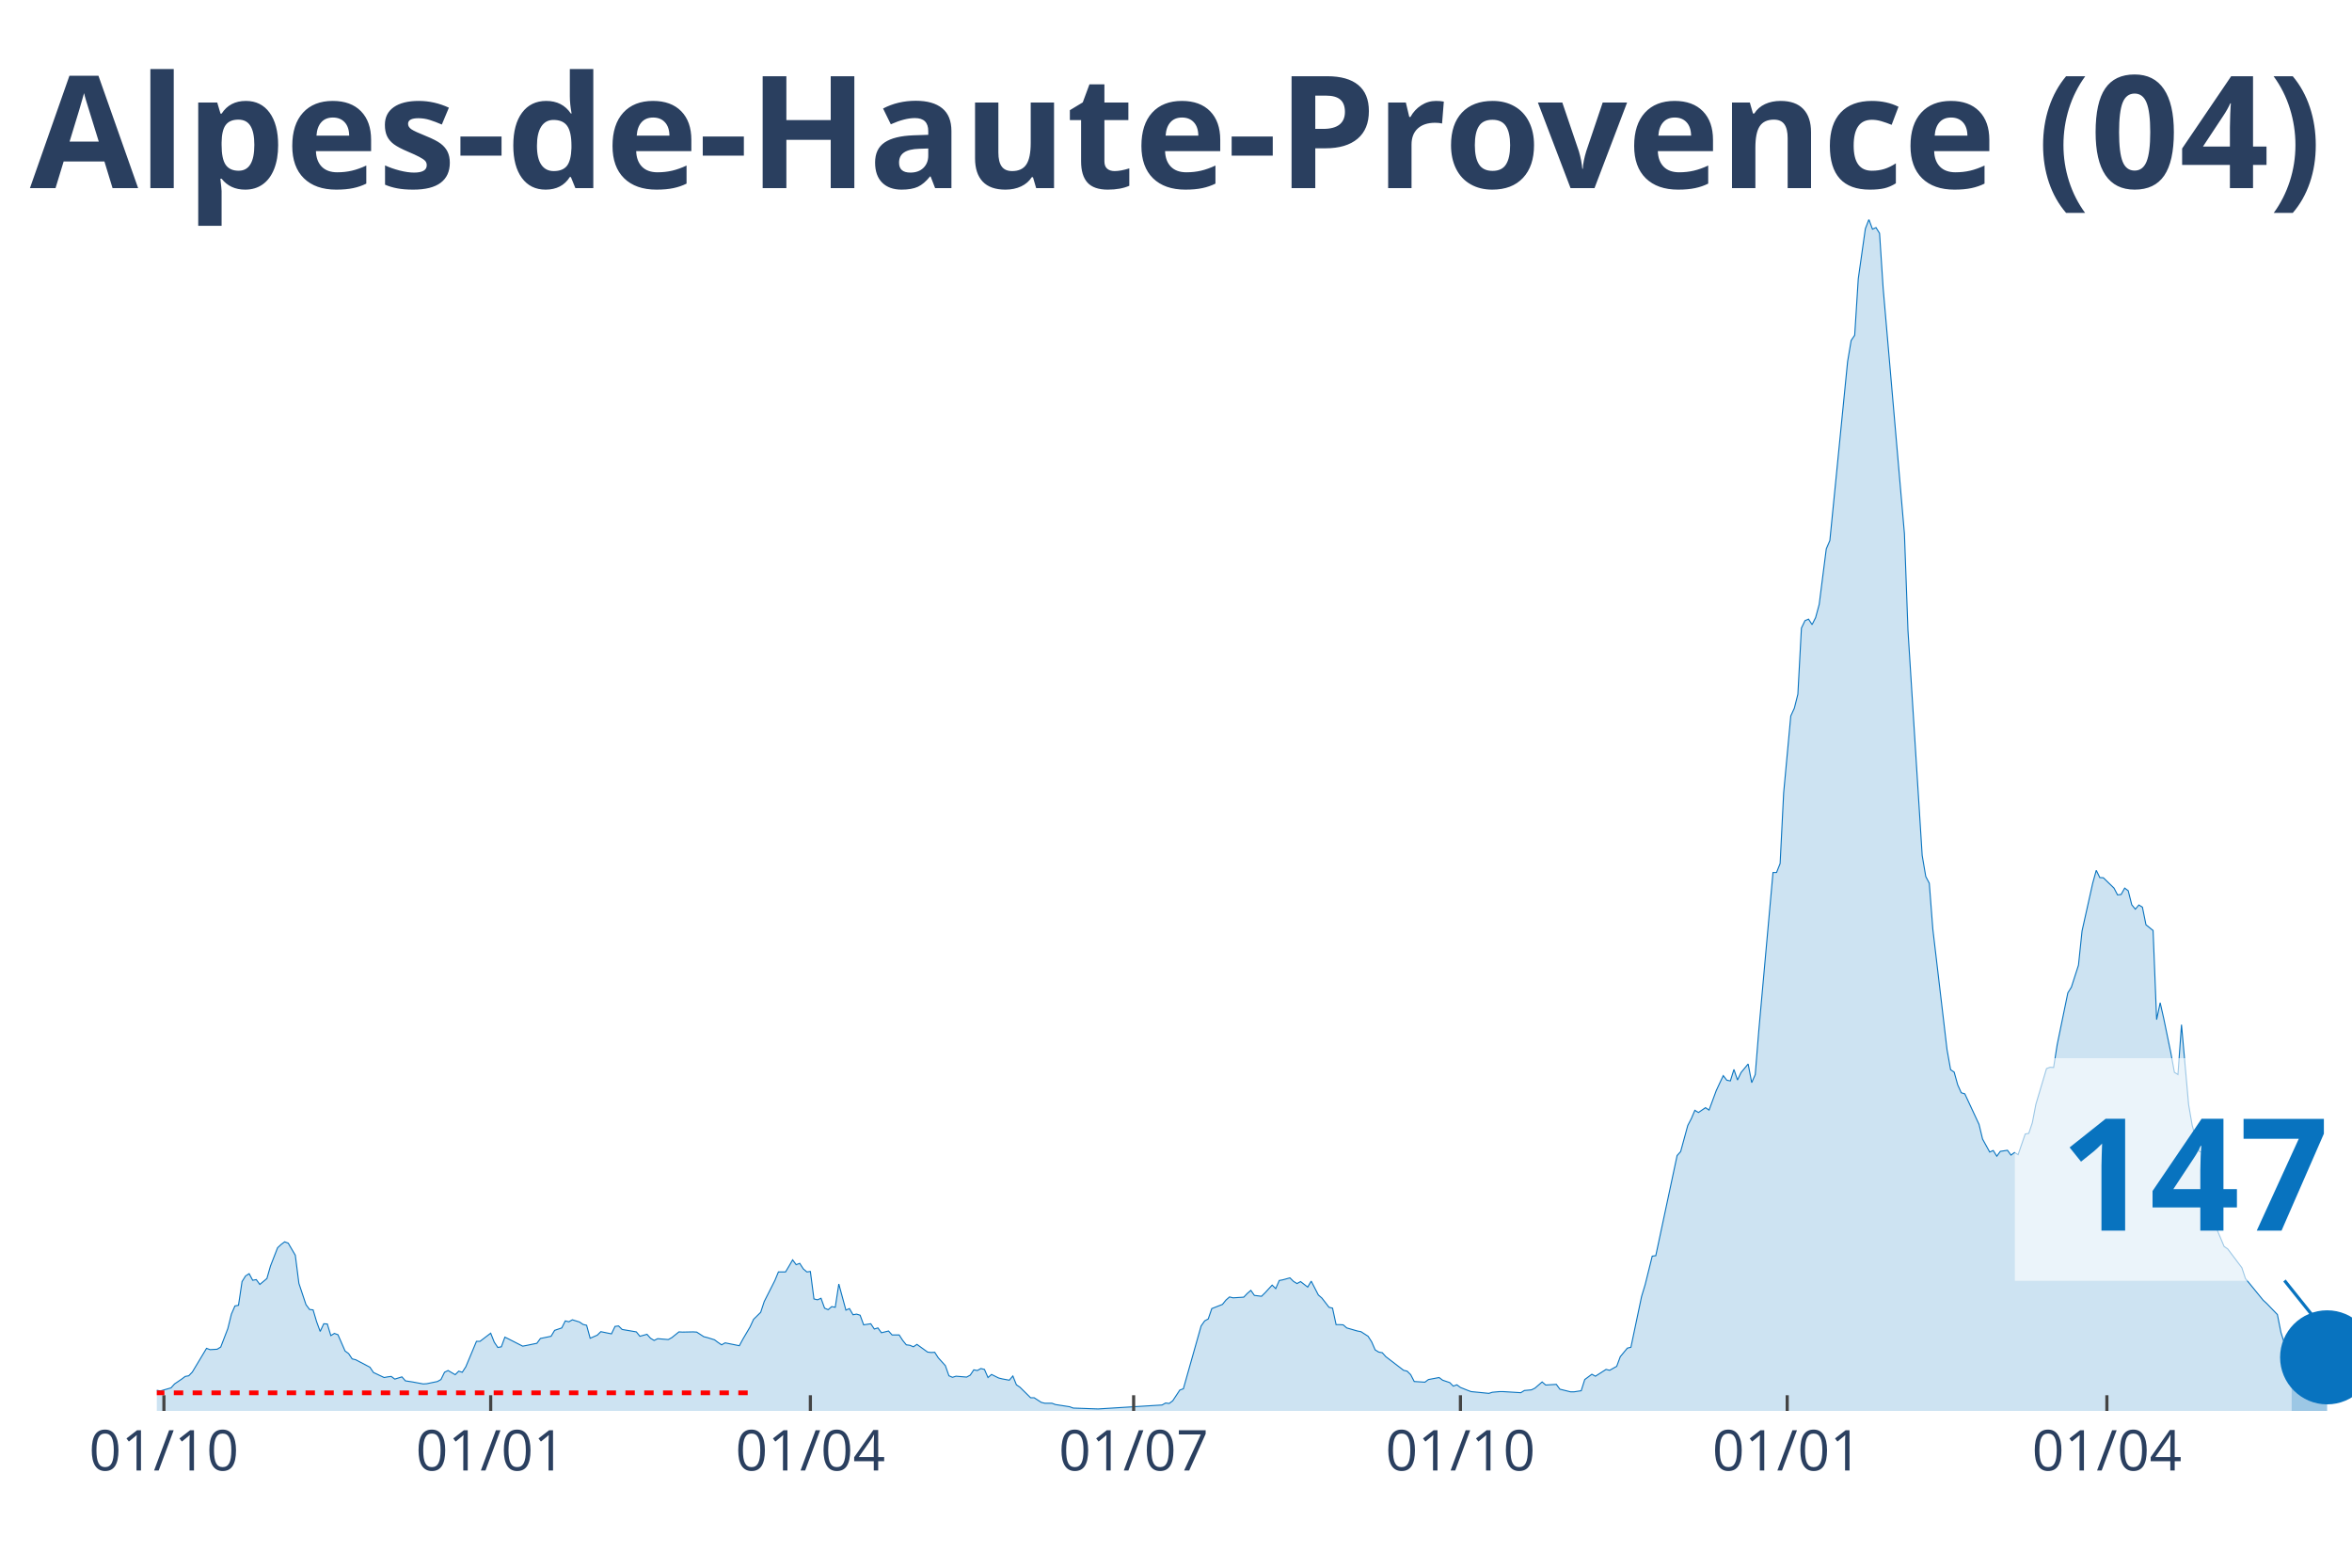
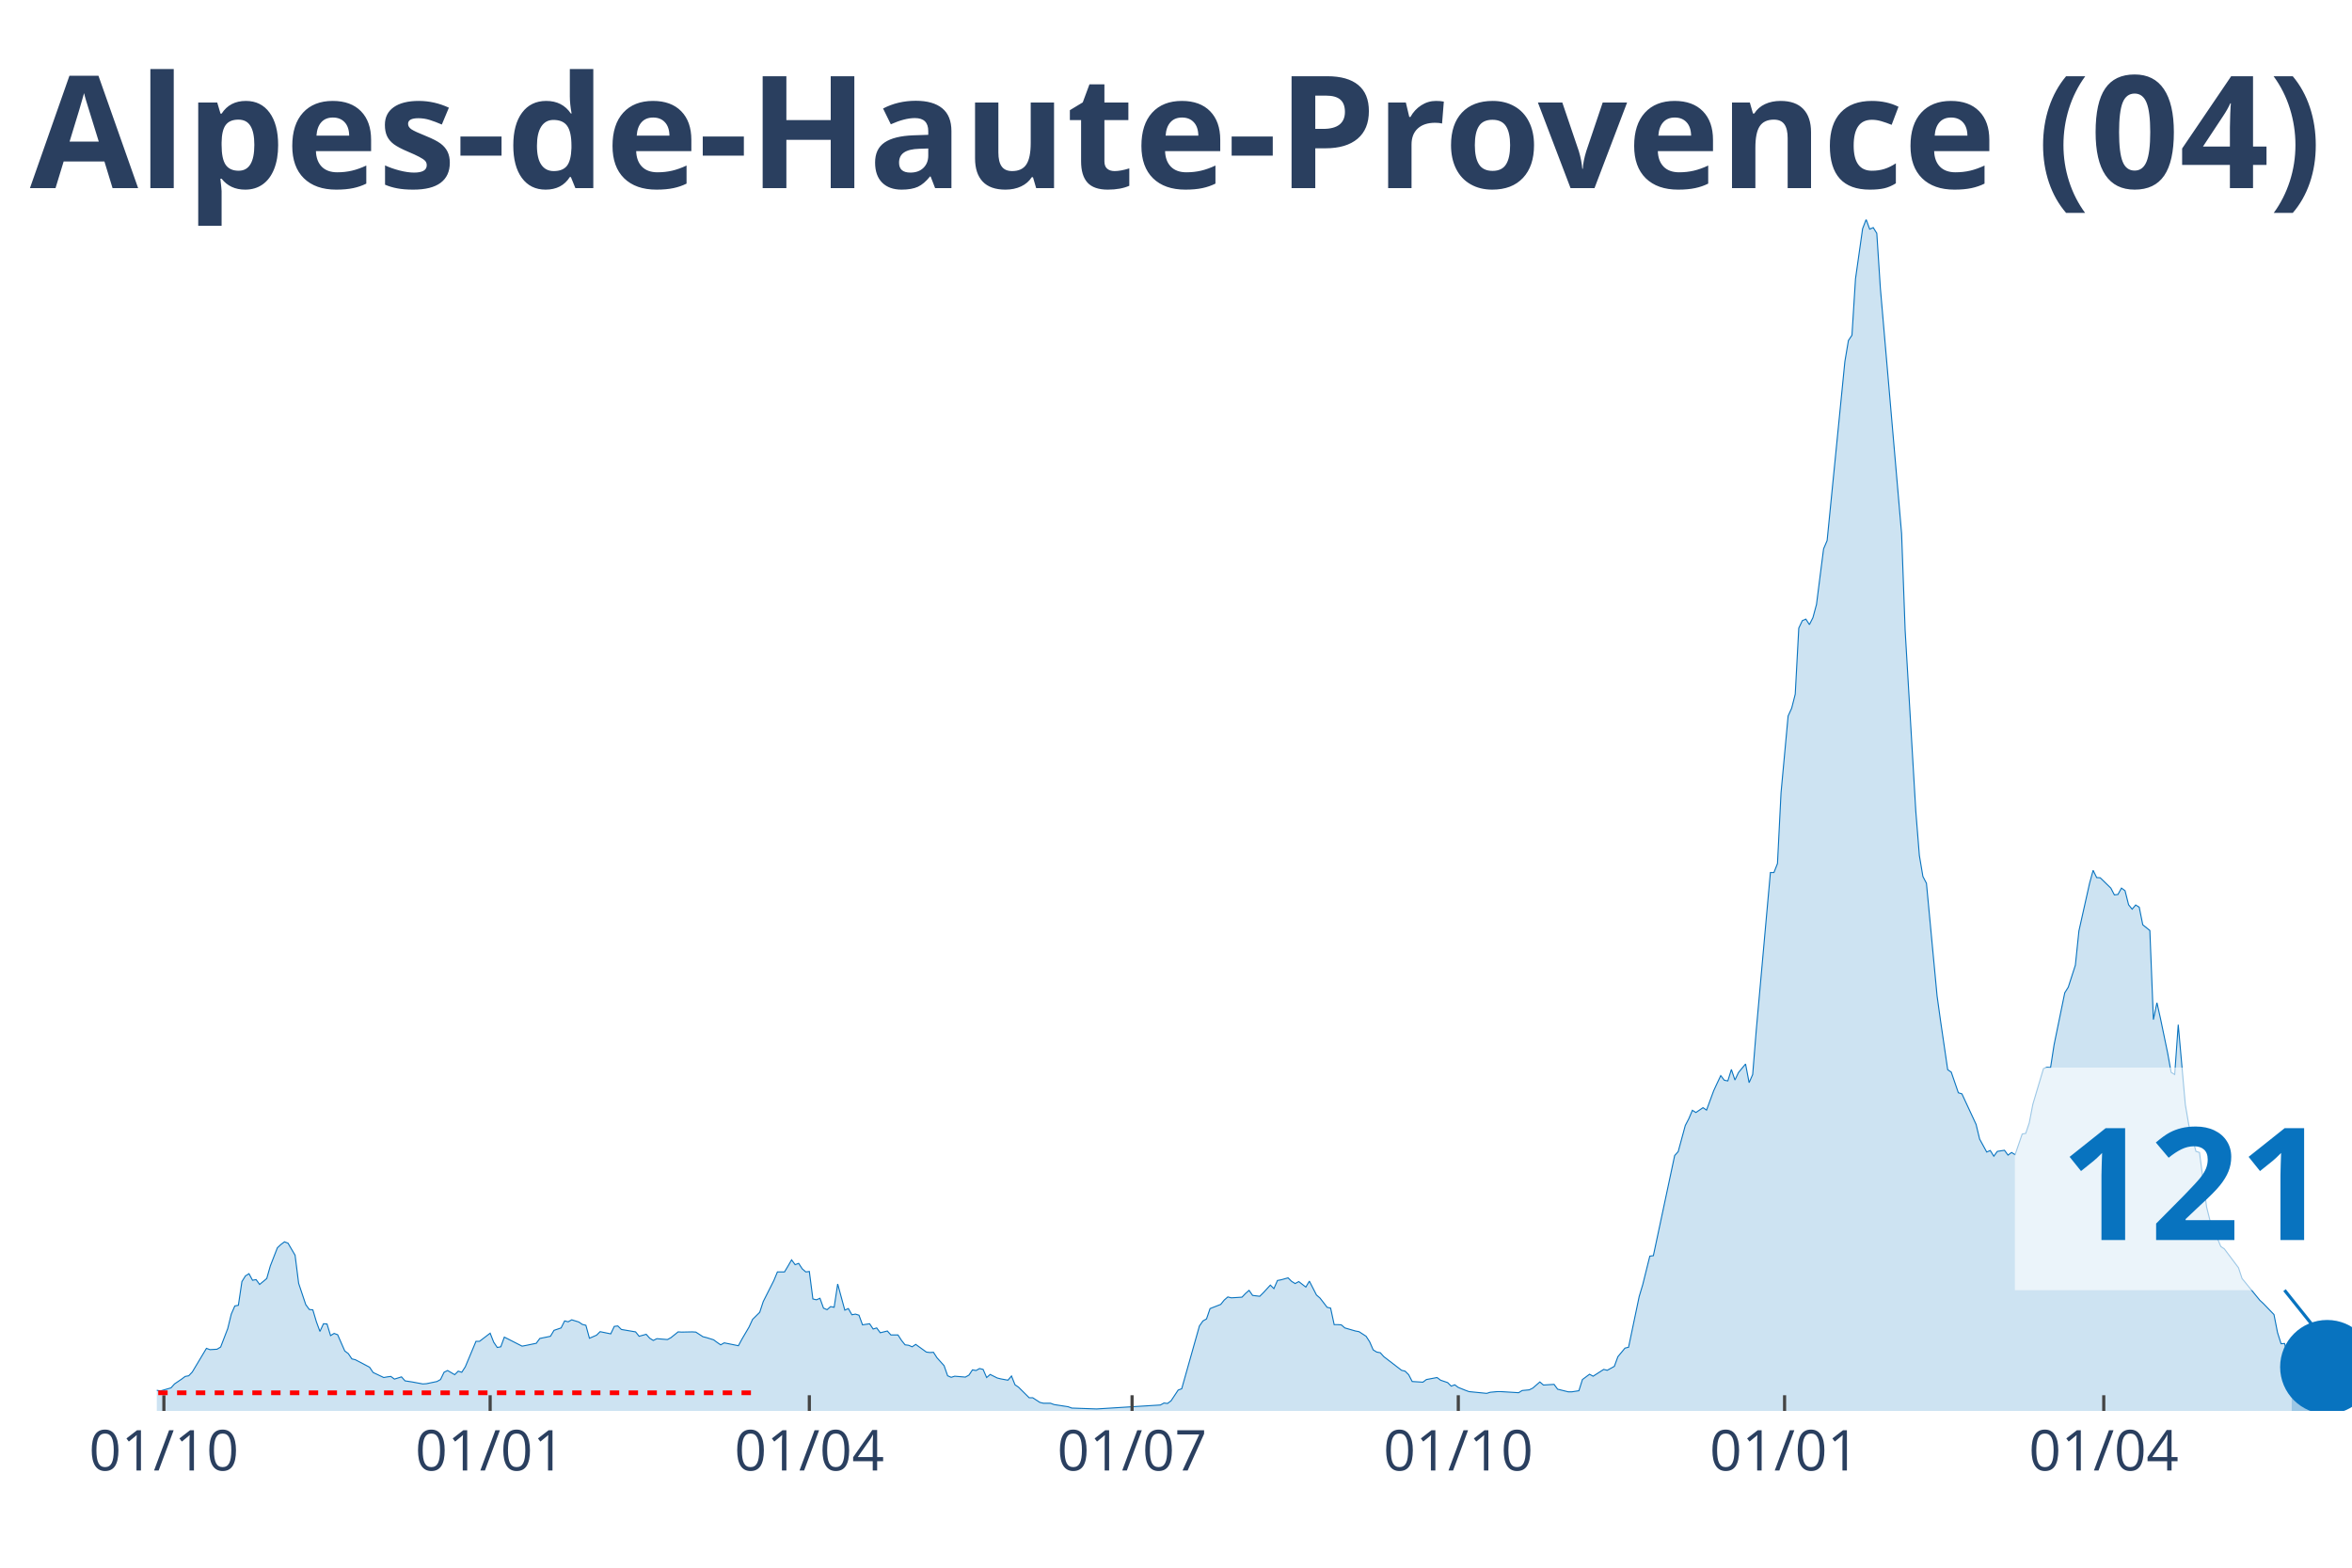
<svg xmlns="http://www.w3.org/2000/svg" class="main-svg" width="1125" height="750" style="" viewBox="0 0 750 500">
  <rect x="0" y="0" width="750" height="500" style="fill: rgb(0, 0, 0); fill-opacity: 0;" />
-   <defs id="defs-f2e0cc">
+   <defs id="defs-307603">
    <g class="clips">
-       <clipPath id="clipf2e0ccxyplot" class="plotclip">
+       <clipPath id="clip307603xyplot" class="plotclip">
        <rect width="700" height="380" />
      </clipPath>
-       <clipPath class="axesclip" id="clipf2e0ccx">
+       <clipPath class="axesclip" id="clip307603x">
        <rect x="50" y="0" width="700" height="500" />
      </clipPath>
-       <clipPath class="axesclip" id="clipf2e0ccy">
+       <clipPath class="axesclip" id="clip307603y">
        <rect x="0" y="70" width="750" height="380" />
      </clipPath>
-       <clipPath class="axesclip" id="clipf2e0ccxy">
+       <clipPath class="axesclip" id="clip307603xy">
        <rect x="50" y="70" width="700" height="380" />
      </clipPath>
    </g>
    <g class="gradients" />
  </defs>
  <g class="bglayer">
    <rect class="bg" x="50" y="70" width="700" height="380" style="fill: rgb(0, 0, 0); fill-opacity: 0; stroke-width: 0;" />
  </g>
  <g class="layer-below">
    <g class="imagelayer" />
    <g class="shapelayer" />
  </g>
  <g class="cartesianlayer">
    <g class="subplot xy">
      <g class="layer-subplot">
        <g class="shapelayer" />
        <g class="imagelayer" />
      </g>
      <g class="gridlayer">
        <g class="x">
-           <path class="xgrid crisp" transform="translate(52.27,0)" d="M0,70v380" style="stroke: rgb(255, 255, 255); stroke-opacity: 1; stroke-width: 1px;" />
-           <path class="xgrid crisp" transform="translate(156.47,0)" d="M0,70v380" style="stroke: rgb(255, 255, 255); stroke-opacity: 1; stroke-width: 1px;" />
-           <path class="xgrid crisp" transform="translate(258.41,0)" d="M0,70v380" style="stroke: rgb(255, 255, 255); stroke-opacity: 1; stroke-width: 1px;" />
-           <path class="xgrid crisp" transform="translate(361.49,0)" d="M0,70v380" style="stroke: rgb(255, 255, 255); stroke-opacity: 1; stroke-width: 1px;" />
-           <path class="xgrid crisp" transform="translate(465.7,0)" d="M0,70v380" style="stroke: rgb(255, 255, 255); stroke-opacity: 1; stroke-width: 1px;" />
-           <path class="xgrid crisp" transform="translate(569.9,0)" d="M0,70v380" style="stroke: rgb(255, 255, 255); stroke-opacity: 1; stroke-width: 1px;" />
-           <path class="xgrid crisp" transform="translate(671.84,0)" d="M0,70v380" style="stroke: rgb(255, 255, 255); stroke-opacity: 1; stroke-width: 1px;" />
+           <path class="xgrid crisp" transform="translate(52.26,0)" d="M0,70v380" style="stroke: rgb(255, 255, 255); stroke-opacity: 1; stroke-width: 1px;" />
+           <path class="xgrid crisp" transform="translate(156.3,0)" d="M0,70v380" style="stroke: rgb(255, 255, 255); stroke-opacity: 1; stroke-width: 1px;" />
+           <path class="xgrid crisp" transform="translate(258.08,0)" d="M0,70v380" style="stroke: rgb(255, 255, 255); stroke-opacity: 1; stroke-width: 1px;" />
+           <path class="xgrid crisp" transform="translate(360.99,0)" d="M0,70v380" style="stroke: rgb(255, 255, 255); stroke-opacity: 1; stroke-width: 1px;" />
+           <path class="xgrid crisp" transform="translate(465.02,0)" d="M0,70v380" style="stroke: rgb(255, 255, 255); stroke-opacity: 1; stroke-width: 1px;" />
+           <path class="xgrid crisp" transform="translate(569.06,0)" d="M0,70v380" style="stroke: rgb(255, 255, 255); stroke-opacity: 1; stroke-width: 1px;" />
+           <path class="xgrid crisp" transform="translate(670.84,0)" d="M0,70v380" style="stroke: rgb(255, 255, 255); stroke-opacity: 1; stroke-width: 1px;" />
        </g>
        <g class="y" />
      </g>
      <g class="zerolinelayer" />
      <path class="xlines-below" />
      <path class="ylines-below" />
      <g class="overlines-below" />
      <g class="xaxislayer-below" />
      <g class="yaxislayer-below" />
      <g class="overaxes-below" />
-       <g class="plot" transform="translate(50, 70)" clip-path="url('#clipf2e0ccxyplot')">
+       <g class="plot" transform="translate(50, 70)" clip-path="url('#clip307603xyplot')">
        <g class="scatterlayer mlayer">
-           <g class="trace scatter tracee78eb3" style="stroke-miterlimit: 2;">
+           <g class="trace scatter traceaa8965" style="stroke-miterlimit: 2;">
            <g class="fills">
              <g>
-                 <path class="js-fill" d="M680.74,380L-154.05,380L-154.05,379.72L-124.6,379.86L-123.46,380L-95.15,380L-94.01,380L-61.17,378.6L-60.03,378.18L-55.5,376.43L-54.37,376.64L-45.31,376.22L-44.17,374.75L-37.38,373.56L-36.25,374.33L-27.18,374.75L-26.05,374.96L-22.65,374.19L-21.52,374.12L-15.86,372.58L-14.72,373.21L-11.33,372.65L-10.19,372.02L-9.06,370.83L-7.93,370.9L-5.66,370.9L-4.53,371.39L0,373.42L1.13,373.63L4.53,372.65L5.66,371.39L7.93,369.85L9.06,369L10.19,368.79L11.33,367.6L15.86,360.04L16.99,360.46L19.26,360.32L20.39,359.62L22.65,353.74L23.79,349.12L24.92,346.52L26.05,346.31L27.18,338.75L28.32,336.93L29.45,336.23L30.58,338.33L31.72,338.12L32.85,339.66L35.11,337.77L36.25,333.78L38.51,327.97L39.64,326.91L40.78,326.07L41.91,326.49L44.17,330.35L45.31,339.31L47.57,346.1L48.71,347.64L49.84,347.78L50.97,351.57L52.1,354.65L53.24,352.2L54.37,352.27L55.5,355.98L56.63,355.28L57.77,355.7L60.03,360.88L61.17,361.72L62.3,363.4L63.43,363.68L67.96,366.06L69.09,367.74L72.49,369.35L73.62,369.14L74.76,369L75.89,369.85L78.16,369.14L79.29,370.41L81.55,370.76L82.69,370.97L84.95,371.39L86.08,371.32L89.48,370.62L90.61,369.99L91.75,367.67L92.88,367.11L95.15,368.44L96.28,367.32L97.41,367.67L98.54,365.92L101.94,357.8L103.07,357.8L106.47,355.21L107.61,358.08L108.74,359.76L109.87,359.55L111,356.47L112.14,357.03L116.67,359.34L117.8,359.13L121.2,358.43L122.33,356.89L125.73,356.19L126.86,354.3L129.13,353.53L130.26,351.29L131.39,351.57L132.52,350.94L134.79,351.64L135.92,352.41L137.06,352.69L138.19,356.82L140.45,355.84L141.59,354.72L144.98,355.42L146.12,353.04L147.25,352.9L148.38,354.02L152.91,354.79L154.05,356.19L156.31,355.56L157.44,356.82L158.58,357.52L159.71,356.96L163.11,357.24L164.24,356.61L166.5,354.79L167.64,354.86L171.04,354.79L172.17,354.86L174.43,356.33L175.57,356.61L177.83,357.31L178.96,358.15L180.1,358.92L181.23,358.29L185.76,359.2L186.89,357.1L189.16,353.25L190.29,350.8L192.56,348.56L193.69,345.12L197.09,338.4L198.22,335.67L200.49,335.67L201.62,333.78L202.75,331.82L203.88,333.36L205.02,332.94L206.15,334.69L207.28,335.67L208.41,335.53L209.55,344.28L210.68,344.56L211.81,344.07L212.94,347.22L214.08,347.71L215.21,346.73L216.34,346.94L217.48,339.52L219.74,347.85L220.87,347.36L222.01,349.33L223.14,349.12L224.27,349.47L225.4,352.55L227.67,352.2L228.8,353.88L229.94,353.53L231.07,355.07L233.33,354.51L234.47,355.77L236.73,355.77L237.86,357.52L239,358.92L240.13,359.06L241.26,359.55L242.39,358.78L245.79,361.23L246.93,361.37L248.06,361.3L249.19,363.05L251.46,365.57L252.59,368.79L253.72,369.28L254.85,368.93L258.25,369.21L259.39,368.58L260.52,366.9L261.65,367.11L262.78,366.48L263.92,366.76L265.05,369.35L266.18,368.37L268.45,369.5L269.58,369.78L271.84,370.2L272.98,368.86L274.11,371.67L275.24,372.44L278.64,375.8L279.77,375.8L282.04,377.27L283.17,377.55L285.44,377.55L286.57,377.97L291.1,378.67L292.23,379.09L300.16,379.37L301.29,379.3L320.55,378.11L321.68,377.48L322.82,377.62L323.95,376.78L326.21,373.35L327.35,372.93L333.01,352.9L334.14,351.29L335.28,350.66L336.41,347.36L339.81,346.03L340.94,344.63L342.07,343.65L343.2,343.93L346.6,343.72L347.73,342.53L348.87,341.55L350,343.16L352.27,343.44L353.4,342.32L355.66,339.87L356.8,340.99L357.93,338.4L359.06,338.19L361.33,337.56L362.46,338.68L363.59,339.38L364.72,338.75L366.99,340.5L368.12,338.61L370.39,343.02L371.52,344L373.79,346.94L374.92,347.22L376.05,352.48L377.18,352.48L378.32,352.55L379.45,353.53L382.85,354.51L383.98,354.72L386.25,356.19L387.38,357.94L388.51,360.53L389.64,361.23L390.78,361.44L391.91,362.7L397.57,367.04L398.71,367.32L399.84,368.44L400.97,370.62L404.37,370.83L405.5,369.99L408.9,369.35L410.03,370.2L412.3,370.97L413.43,372.09L414.56,371.67L415.7,372.51L417.96,373.42L419.09,373.84L424.76,374.4L425.89,374.05L428.16,373.84L429.29,373.84L434.95,374.19L436.08,373.49L438.35,373.28L439.48,372.72L441.75,370.76L442.88,371.74L446.28,371.53L447.41,373.07L450.81,373.91L451.94,373.91L454.21,373.56L455.34,369.99L457.61,368.3L458.74,368.93L462.14,366.76L463.27,367.04L465.53,365.78L466.67,362.7L468.93,359.97L470.06,359.69L473.46,343.51L474.6,339.73L476.86,330.63L477.99,330.49L484.79,298.55L485.92,297.29L488.19,288.96L489.32,286.79L490.45,284.12L491.59,284.82L493.85,283.28L494.98,284.05L497.25,277.89L498.38,275.44L499.51,273.06L500.65,274.53L501.78,274.74L502.91,271.1L504.05,274.46L505.18,272.08L507.44,269.35L508.58,275.3L509.71,272.71L510.84,258.7L515.37,208.28L516.5,208.28L517.64,205.41L518.77,182.86L521.04,158.35L522.17,155.89L523.3,151.41L524.43,130.33L525.57,127.95L526.7,127.46L527.83,129.21L528.96,126.97L530.1,122.77L531.23,113.87L532.36,105.05L533.5,102.39L539.16,45.31L540.29,38.59L541.42,36.91L542.56,18.91L544.82,2.94L545.95,0L547.09,3.08L548.22,2.59L549.35,4.41L550.49,21.85L557.28,100.22L558.41,131.1L562.94,202.82L564.08,209.54L565.21,211.71L566.34,226.35L570.87,264.8L572.01,271.17L573.14,271.94L574.27,276L575.4,278.52L576.54,278.87L581.07,288.61L582.2,293.3L584.47,297.43L585.6,296.94L586.73,298.76L587.86,297.22L590.13,296.87L591.26,298.41L592.39,297.57L593.53,298.27L595.79,291.69L596.93,291.48L598.06,288.12L599.19,282.23L602.59,270.82L603.72,270.4L604.85,270.47L605.99,263.18L609.39,246.66L610.52,244.84L612.78,237.83L613.92,226.91L617.31,211.71L618.45,207.58L619.58,209.89L620.71,209.96L624.11,213.25L625.24,215.42L626.38,215.28L627.51,213.25L628.64,214.09L629.77,218.57L630.91,219.97L632.04,218.64L633.17,219.34L634.3,224.95L636.57,226.77L637.7,255.2L638.83,249.81L639.97,254.85L642.23,265.78L643.37,272.01L644.5,272.71L645.63,256.81L647.9,282.3L649.03,288.89L651.29,297.22L652.43,297.57L654.69,314.94L655.83,319.49L659.22,327.55L660.36,328.32L664.89,334.34L666.02,337.77L671.68,344.7L672.82,345.75L676.21,349.26L677.35,355L678.48,358.57L679.61,358.5L680.74,362.98" style="fill: rgb(8, 115, 191); fill-opacity: 0.2; stroke-width: 0;" />
+                 <path class="js-fill" d="M680.78,380L-153.8,380L-153.8,379.72L-124.39,379.86L-123.26,380L-94.99,380L-93.86,380L-61.07,378.6L-59.94,378.18L-55.41,376.43L-54.28,376.64L-45.23,376.22L-44.1,374.75L-37.32,373.56L-36.19,374.33L-28.27,374.54L-27.14,374.75L-23.75,375.1L-22.62,374.19L-19.22,373.42L-18.09,372.65L-11.31,372.65L-10.18,372.02L-9.05,370.83L-7.92,370.9L-5.65,370.9L-4.52,371.39L0,373.42L1.13,373.63L4.52,372.65L5.65,371.39L7.92,369.85L9.05,369L10.18,368.79L11.31,367.6L15.83,360.04L16.96,360.46L19.22,360.32L20.36,359.62L22.62,353.74L23.75,349.12L24.88,346.52L26.01,346.31L27.14,338.75L28.27,336.93L29.4,336.23L30.53,338.33L31.66,338.12L32.79,339.66L35.06,337.77L36.19,333.78L38.45,327.97L39.58,326.91L40.71,326.07L41.84,326.49L44.1,330.35L45.23,339.31L47.5,346.1L48.63,347.64L49.76,347.78L50.89,351.57L52.02,354.65L53.15,352.2L54.28,352.27L55.41,355.98L56.54,355.28L57.67,355.7L59.94,360.88L61.07,361.72L62.2,363.4L63.33,363.68L67.85,366.06L68.98,367.74L72.37,369.35L73.51,369.14L74.64,369L75.77,369.85L78.03,369.14L79.16,370.41L81.42,370.76L82.55,370.97L84.81,371.39L85.95,371.32L89.34,370.62L90.47,369.99L91.6,367.67L92.73,367.11L94.99,368.44L96.12,367.32L97.25,367.67L98.38,365.92L101.78,357.8L102.91,357.8L106.3,355.21L107.43,358.08L108.56,359.76L109.69,359.55L110.82,356.47L111.95,357.03L116.48,359.34L117.61,359.13L121,358.43L122.13,356.89L125.53,356.19L126.66,354.3L128.92,353.53L130.05,351.29L131.18,351.57L132.31,350.94L134.57,351.64L135.7,352.41L136.83,352.69L137.96,356.82L140.23,355.84L141.36,354.72L144.75,355.42L145.88,353.04L147.01,352.9L148.14,354.02L152.67,354.79L153.8,356.19L156.06,355.56L157.19,356.82L158.32,357.52L159.45,356.96L162.84,357.24L163.97,356.61L166.24,354.79L167.37,354.86L170.76,354.79L171.89,354.86L174.15,356.33L175.28,356.61L177.54,357.31L178.68,358.15L179.81,358.92L180.94,358.29L185.46,359.2L186.59,357.1L188.85,353.25L189.98,350.8L192.25,348.56L193.38,345.12L196.77,338.4L197.9,335.67L200.16,335.67L201.29,333.78L202.42,331.82L203.55,333.36L204.68,332.94L205.82,334.69L206.95,335.67L208.08,335.53L209.21,344.28L210.34,344.56L211.47,344.07L212.6,347.22L213.73,347.71L214.86,346.73L215.99,346.94L217.12,339.52L219.39,347.85L220.52,347.36L221.65,349.33L222.78,349.12L223.91,349.47L225.04,352.55L227.3,352.2L228.43,353.88L229.56,353.53L230.69,355.07L232.96,354.51L234.09,355.77L236.35,355.77L237.48,357.52L238.61,358.92L239.74,359.06L240.87,359.55L242,358.78L245.4,361.23L246.53,361.37L247.66,361.3L248.79,363.05L251.05,365.57L252.18,368.79L253.31,369.28L254.44,368.93L257.84,369.21L258.97,368.58L260.1,366.9L261.23,367.11L262.36,366.48L263.49,366.76L264.62,369.35L265.75,368.37L268.01,369.5L269.14,369.78L271.41,370.2L272.54,368.86L273.67,371.67L274.8,372.44L278.19,375.8L279.32,375.8L281.58,377.27L282.71,377.55L284.98,377.55L286.11,377.97L290.63,378.67L291.76,379.09L299.68,379.37L300.81,379.3L320.03,378.11L321.16,377.48L322.29,377.62L323.42,376.78L325.69,373.35L326.82,372.93L332.47,352.9L333.6,351.29L334.73,350.66L335.86,347.36L339.26,346.03L340.39,344.63L341.52,343.65L342.65,343.93L346.04,343.72L347.17,342.53L348.3,341.55L349.43,343.16L351.7,343.44L352.83,342.32L355.09,339.87L356.22,340.99L357.35,338.4L358.48,338.19L360.74,337.56L361.87,338.68L363,339.38L364.14,338.75L366.4,340.5L367.53,338.61L369.79,343.02L370.92,344L373.18,346.94L374.31,347.22L375.44,352.48L376.58,352.48L377.71,352.55L378.84,353.53L382.23,354.51L383.36,354.72L385.62,356.19L386.75,357.94L387.88,360.53L389.01,361.23L390.15,361.44L391.28,362.7L396.93,367.04L398.06,367.32L399.19,368.44L400.32,370.62L403.72,370.83L404.85,369.99L408.24,369.35L409.37,370.2L411.63,370.97L412.76,372.09L413.89,371.67L415.02,372.51L417.29,373.42L418.42,373.84L424.07,374.4L425.2,374.05L427.46,373.84L428.59,373.84L434.25,374.19L435.38,373.49L437.64,373.28L438.77,372.72L441.03,370.76L442.16,371.74L445.56,371.53L446.69,373.07L450.08,373.91L451.21,373.91L453.47,373.56L454.6,369.99L456.87,368.3L458,368.93L461.39,366.76L462.52,367.04L464.78,365.78L465.91,362.7L468.17,359.97L469.31,359.69L472.7,343.51L473.83,339.73L476.09,330.63L477.22,330.49L484.01,298.55L485.14,297.29L487.4,288.96L488.53,286.79L489.66,284.12L490.79,284.82L493.05,283.28L494.18,284.05L496.45,277.89L497.58,275.44L498.71,273.06L499.84,274.53L500.97,274.74L502.1,271.1L503.23,274.46L504.36,272.08L506.62,269.35L507.75,275.3L508.89,272.71L510.02,258.7L514.54,208.28L515.67,208.28L516.8,205.41L517.93,182.86L520.19,158.35L521.32,155.89L522.46,151.41L523.59,130.33L524.72,127.95L525.85,127.46L526.98,129.21L528.11,126.97L529.24,122.77L530.37,113.87L531.5,105.05L532.63,102.39L538.29,45.31L539.42,38.59L540.55,36.91L541.68,18.91L543.94,2.94L545.07,0L546.2,3.08L547.33,2.59L548.47,4.41L549.6,21.85L556.38,100.22L557.51,131.1L560.9,188.6L562.04,202.82L563.17,209.54L564.3,211.71L567.69,247.64L568.82,255.76L571.08,271.17L572.21,271.94L574.47,278.52L575.61,278.87L580.13,288.61L581.26,293.3L583.52,297.43L584.65,296.94L585.78,298.76L586.91,297.22L589.18,296.87L590.31,298.41L591.44,297.57L592.57,298.27L594.83,291.69L595.96,291.48L597.09,288.12L598.22,282.23L601.62,270.82L602.75,270.4L603.88,270.47L605.01,263.18L608.4,246.66L609.53,244.84L611.79,237.83L612.92,226.91L616.32,211.71L617.45,207.58L618.58,209.89L619.71,209.96L623.1,213.25L624.23,215.42L625.36,215.28L626.49,213.25L627.63,214.09L628.76,218.57L629.89,219.97L631.02,218.64L632.15,219.34L633.28,224.95L635.54,226.77L636.67,255.2L637.8,249.81L638.93,254.85L641.2,265.78L642.33,272.01L643.46,272.71L644.59,256.81L646.85,282.3L647.98,288.89L650.24,297.22L651.37,297.57L653.63,314.94L654.77,319.49L658.16,327.55L659.29,328.32L663.81,334.34L664.94,337.77L670.6,344.7L671.73,345.75L675.12,349.26L676.25,355L677.38,358.57L678.51,358.5L679.64,362.98L680.78,362.35" style="fill: rgb(8, 115, 191); fill-opacity: 0.2; stroke-width: 0;" />
              </g>
            </g>
            <g class="errorbars" />
            <g class="lines">
-               <path class="js-line" d="M-154.05,379.72L-124.6,379.86L-123.46,380L-95.15,380L-94.01,380L-61.17,378.6L-60.03,378.18L-55.5,376.43L-54.37,376.64L-45.31,376.22L-44.17,374.75L-37.38,373.56L-36.25,374.33L-27.18,374.75L-26.05,374.96L-22.65,374.19L-21.52,374.12L-15.86,372.58L-14.72,373.21L-11.33,372.65L-10.19,372.02L-9.06,370.83L-7.93,370.9L-5.66,370.9L-4.53,371.39L0,373.42L1.13,373.63L4.53,372.65L5.66,371.39L7.93,369.85L9.06,369L10.19,368.79L11.33,367.6L15.86,360.04L16.99,360.46L19.26,360.32L20.39,359.62L22.65,353.74L23.79,349.12L24.92,346.52L26.05,346.31L27.18,338.75L28.32,336.93L29.45,336.23L30.58,338.33L31.72,338.12L32.85,339.66L35.11,337.77L36.25,333.78L38.51,327.97L39.64,326.91L40.78,326.07L41.91,326.49L44.17,330.35L45.31,339.31L47.57,346.1L48.71,347.64L49.84,347.78L50.97,351.57L52.1,354.65L53.24,352.2L54.37,352.27L55.5,355.98L56.63,355.28L57.77,355.7L60.03,360.88L61.17,361.72L62.3,363.4L63.43,363.68L67.96,366.06L69.09,367.74L72.49,369.35L73.62,369.14L74.76,369L75.89,369.85L78.16,369.14L79.29,370.41L81.55,370.76L82.69,370.97L84.95,371.39L86.08,371.32L89.48,370.62L90.61,369.99L91.75,367.67L92.88,367.11L95.15,368.44L96.28,367.32L97.41,367.67L98.54,365.92L101.94,357.8L103.07,357.8L106.47,355.21L107.61,358.08L108.74,359.76L109.87,359.55L111,356.47L112.14,357.03L116.67,359.34L117.8,359.13L121.2,358.43L122.33,356.89L125.73,356.19L126.86,354.3L129.13,353.53L130.26,351.29L131.39,351.57L132.52,350.94L134.79,351.64L135.92,352.41L137.06,352.69L138.19,356.82L140.45,355.84L141.59,354.72L144.98,355.42L146.12,353.04L147.25,352.9L148.38,354.02L152.91,354.79L154.05,356.19L156.31,355.56L157.44,356.82L158.58,357.52L159.71,356.96L163.11,357.24L164.24,356.61L166.5,354.79L167.64,354.86L171.04,354.79L172.17,354.86L174.43,356.33L175.57,356.61L177.83,357.31L178.96,358.15L180.1,358.92L181.23,358.29L185.76,359.2L186.89,357.1L189.16,353.25L190.29,350.8L192.56,348.56L193.69,345.12L197.09,338.4L198.22,335.67L200.49,335.67L201.62,333.78L202.75,331.82L203.88,333.36L205.02,332.94L206.15,334.69L207.28,335.67L208.41,335.53L209.55,344.28L210.68,344.56L211.81,344.07L212.94,347.22L214.08,347.71L215.21,346.73L216.34,346.94L217.48,339.52L219.74,347.85L220.87,347.36L222.01,349.33L223.14,349.12L224.27,349.47L225.4,352.55L227.67,352.2L228.8,353.88L229.94,353.53L231.07,355.07L233.33,354.51L234.47,355.77L236.73,355.77L237.86,357.52L239,358.92L240.13,359.06L241.26,359.55L242.39,358.78L245.79,361.23L246.93,361.37L248.06,361.3L249.19,363.05L251.46,365.57L252.59,368.79L253.72,369.28L254.85,368.93L258.25,369.21L259.39,368.58L260.52,366.9L261.65,367.11L262.78,366.48L263.92,366.76L265.05,369.35L266.18,368.37L268.45,369.5L269.58,369.78L271.84,370.2L272.98,368.86L274.11,371.67L275.24,372.44L278.64,375.8L279.77,375.8L282.04,377.27L283.17,377.55L285.44,377.55L286.57,377.97L291.1,378.67L292.23,379.09L300.16,379.37L301.29,379.3L320.55,378.11L321.68,377.48L322.82,377.62L323.95,376.78L326.21,373.35L327.35,372.93L333.01,352.9L334.14,351.29L335.28,350.66L336.41,347.36L339.81,346.03L340.94,344.63L342.07,343.65L343.2,343.93L346.6,343.72L347.73,342.53L348.87,341.55L350,343.16L352.27,343.44L353.4,342.32L355.66,339.87L356.8,340.99L357.93,338.4L359.06,338.19L361.33,337.56L362.46,338.68L363.59,339.38L364.72,338.75L366.99,340.5L368.12,338.61L370.39,343.02L371.52,344L373.79,346.94L374.92,347.22L376.05,352.48L377.18,352.48L378.32,352.55L379.45,353.53L382.85,354.51L383.98,354.72L386.25,356.19L387.38,357.94L388.51,360.53L389.64,361.23L390.78,361.44L391.91,362.7L397.57,367.04L398.71,367.32L399.84,368.44L400.97,370.62L404.37,370.83L405.5,369.99L408.9,369.35L410.03,370.2L412.3,370.97L413.43,372.09L414.56,371.67L415.7,372.51L417.96,373.42L419.09,373.84L424.76,374.4L425.89,374.05L428.16,373.84L429.29,373.84L434.95,374.19L436.08,373.49L438.35,373.28L439.48,372.72L441.75,370.76L442.88,371.74L446.28,371.53L447.41,373.07L450.81,373.91L451.94,373.91L454.21,373.56L455.34,369.99L457.61,368.3L458.74,368.93L462.14,366.76L463.27,367.04L465.53,365.78L466.67,362.7L468.93,359.97L470.06,359.69L473.46,343.51L474.6,339.73L476.86,330.63L477.99,330.49L484.79,298.55L485.92,297.29L488.19,288.96L489.32,286.79L490.45,284.12L491.59,284.82L493.85,283.28L494.98,284.05L497.25,277.89L498.38,275.44L499.51,273.06L500.65,274.53L501.78,274.74L502.91,271.1L504.05,274.46L505.18,272.08L507.44,269.35L508.58,275.3L509.71,272.71L510.84,258.7L515.37,208.28L516.5,208.28L517.64,205.41L518.77,182.86L521.04,158.35L522.17,155.89L523.3,151.41L524.43,130.33L525.57,127.95L526.7,127.46L527.83,129.21L528.96,126.97L530.1,122.77L531.23,113.87L532.36,105.05L533.5,102.39L539.16,45.31L540.29,38.59L541.42,36.91L542.56,18.91L544.82,2.94L545.95,0L547.09,3.08L548.22,2.59L549.35,4.41L550.49,21.85L557.28,100.22L558.41,131.1L562.94,202.82L564.08,209.54L565.21,211.71L566.34,226.35L570.87,264.8L572.01,271.17L573.14,271.94L574.27,276L575.4,278.52L576.54,278.87L581.07,288.61L582.2,293.3L584.47,297.43L585.6,296.94L586.73,298.76L587.86,297.22L590.13,296.87L591.26,298.41L592.39,297.57L593.53,298.27L595.79,291.69L596.93,291.48L598.06,288.12L599.19,282.23L602.59,270.82L603.72,270.4L604.85,270.47L605.99,263.18L609.39,246.66L610.52,244.84L612.78,237.83L613.92,226.91L617.31,211.71L618.45,207.58L619.58,209.89L620.71,209.96L624.11,213.25L625.24,215.42L626.38,215.28L627.51,213.25L628.64,214.09L629.77,218.57L630.91,219.97L632.04,218.64L633.17,219.34L634.3,224.95L636.57,226.77L637.7,255.2L638.83,249.81L639.97,254.85L642.23,265.78L643.37,272.01L644.5,272.71L645.63,256.81L647.9,282.3L649.03,288.89L651.29,297.22L652.43,297.57L654.69,314.94L655.83,319.49L659.22,327.55L660.36,328.32L664.89,334.34L666.02,337.77L671.68,344.7L672.82,345.75L676.21,349.26L677.35,355L678.48,358.57L679.61,358.5L680.74,362.98" style="vector-effect: non-scaling-stroke; fill: none; stroke: rgb(8, 115, 191); stroke-opacity: 1; stroke-width: 0.5px; opacity: 1;" />
+               <path class="js-line" d="M-153.8,379.72L-124.39,379.86L-123.26,380L-94.99,380L-93.86,380L-61.07,378.6L-59.94,378.18L-55.41,376.43L-54.28,376.64L-45.23,376.22L-44.1,374.75L-37.32,373.56L-36.19,374.33L-28.27,374.54L-27.14,374.75L-23.75,375.1L-22.62,374.19L-19.22,373.42L-18.09,372.65L-11.31,372.65L-10.18,372.02L-9.05,370.83L-7.92,370.9L-5.65,370.9L-4.52,371.39L0,373.42L1.13,373.63L4.52,372.65L5.65,371.39L7.92,369.85L9.05,369L10.18,368.79L11.31,367.6L15.83,360.04L16.96,360.46L19.22,360.32L20.36,359.62L22.62,353.74L23.75,349.12L24.88,346.52L26.01,346.31L27.14,338.75L28.27,336.93L29.4,336.23L30.53,338.33L31.66,338.12L32.79,339.66L35.06,337.77L36.19,333.78L38.45,327.97L39.58,326.91L40.71,326.07L41.84,326.49L44.1,330.35L45.23,339.31L47.5,346.1L48.63,347.64L49.76,347.78L50.89,351.57L52.02,354.65L53.15,352.2L54.28,352.27L55.41,355.98L56.54,355.28L57.67,355.7L59.94,360.88L61.07,361.72L62.2,363.4L63.33,363.68L67.85,366.06L68.98,367.74L72.37,369.35L73.51,369.14L74.64,369L75.77,369.85L78.03,369.14L79.16,370.41L81.42,370.76L82.55,370.97L84.81,371.39L85.95,371.32L89.34,370.62L90.47,369.99L91.6,367.67L92.73,367.11L94.99,368.44L96.12,367.32L97.25,367.67L98.38,365.92L101.78,357.8L102.91,357.8L106.3,355.21L107.43,358.08L108.56,359.76L109.69,359.55L110.82,356.47L111.95,357.03L116.48,359.34L117.61,359.13L121,358.43L122.13,356.89L125.53,356.19L126.66,354.3L128.92,353.53L130.05,351.29L131.18,351.57L132.31,350.94L134.57,351.64L135.7,352.41L136.83,352.69L137.96,356.82L140.23,355.84L141.36,354.72L144.75,355.42L145.88,353.04L147.01,352.9L148.14,354.02L152.67,354.79L153.8,356.19L156.06,355.56L157.19,356.82L158.32,357.52L159.45,356.96L162.84,357.24L163.97,356.61L166.24,354.79L167.37,354.86L170.76,354.79L171.89,354.86L174.15,356.33L175.28,356.61L177.54,357.31L178.68,358.15L179.81,358.92L180.94,358.29L185.46,359.2L186.59,357.1L188.85,353.25L189.98,350.8L192.25,348.56L193.38,345.12L196.77,338.4L197.9,335.67L200.16,335.67L201.29,333.78L202.42,331.82L203.55,333.36L204.68,332.94L205.82,334.69L206.95,335.67L208.08,335.53L209.21,344.28L210.34,344.56L211.47,344.07L212.6,347.22L213.73,347.71L214.86,346.73L215.99,346.94L217.12,339.52L219.39,347.85L220.52,347.36L221.65,349.33L222.78,349.12L223.91,349.47L225.04,352.55L227.3,352.2L228.43,353.88L229.56,353.53L230.69,355.07L232.96,354.51L234.09,355.77L236.35,355.77L237.48,357.52L238.61,358.92L239.74,359.06L240.87,359.55L242,358.78L245.4,361.23L246.53,361.37L247.66,361.3L248.79,363.05L251.05,365.57L252.18,368.79L253.31,369.28L254.44,368.93L257.84,369.21L258.97,368.58L260.1,366.9L261.23,367.11L262.36,366.48L263.49,366.76L264.62,369.35L265.75,368.37L268.01,369.5L269.14,369.78L271.41,370.2L272.54,368.86L273.67,371.67L274.8,372.44L278.19,375.8L279.32,375.8L281.58,377.27L282.71,377.55L284.98,377.55L286.11,377.97L290.63,378.67L291.76,379.09L299.68,379.37L300.81,379.3L320.03,378.11L321.16,377.48L322.29,377.62L323.42,376.78L325.69,373.35L326.82,372.93L332.47,352.9L333.6,351.29L334.73,350.66L335.86,347.36L339.26,346.03L340.39,344.63L341.52,343.65L342.65,343.93L346.04,343.72L347.17,342.53L348.3,341.55L349.43,343.16L351.7,343.44L352.83,342.32L355.09,339.87L356.22,340.99L357.35,338.4L358.48,338.19L360.74,337.56L361.87,338.68L363,339.38L364.14,338.75L366.4,340.5L367.53,338.61L369.79,343.02L370.92,344L373.18,346.94L374.31,347.22L375.44,352.48L376.58,352.48L377.71,352.55L378.84,353.53L382.23,354.51L383.36,354.72L385.62,356.19L386.75,357.94L387.88,360.53L389.01,361.23L390.15,361.44L391.28,362.7L396.93,367.04L398.06,367.32L399.19,368.44L400.32,370.62L403.72,370.83L404.85,369.99L408.24,369.35L409.37,370.2L411.63,370.97L412.76,372.09L413.89,371.67L415.02,372.51L417.29,373.42L418.42,373.84L424.07,374.4L425.2,374.05L427.46,373.84L428.59,373.84L434.25,374.19L435.38,373.49L437.64,373.28L438.77,372.72L441.03,370.76L442.16,371.74L445.56,371.53L446.69,373.07L450.08,373.91L451.21,373.91L453.47,373.56L454.6,369.99L456.87,368.3L458,368.93L461.39,366.76L462.52,367.04L464.78,365.78L465.91,362.7L468.17,359.97L469.31,359.69L472.7,343.51L473.83,339.73L476.09,330.63L477.22,330.49L484.01,298.55L485.14,297.29L487.4,288.96L488.53,286.79L489.66,284.12L490.79,284.82L493.05,283.28L494.18,284.05L496.45,277.89L497.58,275.44L498.71,273.06L499.84,274.53L500.97,274.74L502.1,271.1L503.23,274.46L504.36,272.08L506.62,269.35L507.75,275.3L508.89,272.71L510.02,258.7L514.54,208.28L515.67,208.28L516.8,205.41L517.93,182.86L520.19,158.35L521.32,155.89L522.46,151.41L523.59,130.33L524.72,127.95L525.85,127.46L526.98,129.21L528.11,126.97L529.24,122.77L530.37,113.87L531.5,105.05L532.63,102.39L538.29,45.31L539.42,38.59L540.55,36.91L541.68,18.91L543.94,2.94L545.07,0L546.2,3.08L547.33,2.59L548.47,4.41L549.6,21.85L556.38,100.22L557.51,131.1L560.9,188.6L562.04,202.82L563.17,209.54L564.3,211.71L567.69,247.64L568.82,255.76L571.08,271.17L572.21,271.94L574.47,278.52L575.61,278.87L580.13,288.61L581.26,293.3L583.52,297.43L584.65,296.94L585.78,298.76L586.91,297.22L589.18,296.87L590.31,298.41L591.44,297.57L592.57,298.27L594.83,291.69L595.96,291.48L597.09,288.12L598.22,282.23L601.62,270.82L602.75,270.4L603.88,270.47L605.01,263.18L608.4,246.66L609.53,244.84L611.79,237.83L612.92,226.91L616.32,211.71L617.45,207.58L618.58,209.89L619.71,209.96L623.1,213.25L624.23,215.42L625.36,215.28L626.49,213.25L627.63,214.09L628.76,218.57L629.89,219.97L631.02,218.64L632.15,219.34L633.28,224.95L635.54,226.77L636.67,255.2L637.8,249.81L638.93,254.85L641.2,265.78L642.33,272.01L643.46,272.71L644.59,256.81L646.85,282.3L647.98,288.89L650.24,297.22L651.37,297.57L653.63,314.94L654.77,319.49L658.16,327.55L659.29,328.32L663.81,334.34L664.94,337.77L670.6,344.7L671.73,345.75L675.12,349.26L676.25,355L677.38,358.57L678.51,358.5L679.64,362.98L680.78,362.35" style="vector-effect: non-scaling-stroke; fill: none; stroke: rgb(8, 115, 191); stroke-opacity: 1; stroke-width: 0.5px; opacity: 1;" />
            </g>
            <g class="points" />
            <g class="text" />
          </g>
-           <g class="trace scatter trace4e0745" style="stroke-miterlimit: 2;">
+           <g class="trace scatter trace1a2527" style="stroke-miterlimit: 2;">
            <g class="fills">
              <g>
-                 <path class="js-fill" d="M692.07,380L680.74,380L680.74,362.98L683.01,362.42L684.14,362.35L685.28,362.49L686.41,361.72L687.54,363.68L688.67,361.79L689.81,363.33L690.94,362.84L692.07,362.91" style="fill: rgb(8, 115, 191); fill-opacity: 0.4; stroke-width: 0;" />
+                 <path class="js-fill" d="M692.08,380L680.78,380L680.78,362.35L684.17,362.49L685.3,361.72L686.43,363.68L687.56,361.79L688.69,363.33L689.82,362.84L690.95,362.91L692.08,365.99" style="fill: rgb(8, 115, 191); fill-opacity: 0.4; stroke-width: 0;" />
              </g>
            </g>
            <g class="errorbars" />
            <g class="lines">
-               <path class="js-line" d="M680.74,362.98L683.01,362.42L684.14,362.35L685.28,362.49L686.41,361.72L687.54,363.68L688.67,361.79L689.81,363.33L690.94,362.84L692.07,362.91" style="vector-effect: non-scaling-stroke; fill: none; stroke: rgb(8, 115, 191); stroke-opacity: 1; stroke-width: 2px; opacity: 1;" />
+               <path class="js-line" d="M680.78,362.35L684.17,362.49L685.3,361.72L686.43,363.68L687.56,361.79L688.69,363.33L689.82,362.84L690.95,362.91L692.08,365.99" style="vector-effect: non-scaling-stroke; fill: none; stroke: rgb(8, 115, 191); stroke-opacity: 1; stroke-width: 2px; opacity: 1;" />
            </g>
            <g class="points" />
            <g class="text" />
          </g>
-           <g class="trace scatter traceb8e214" style="stroke-miterlimit: 2; opacity: 1;">
+           <g class="trace scatter trace2b4427" style="stroke-miterlimit: 2; opacity: 1;">
            <g class="fills" />
            <g class="errorbars" />
            <g class="lines" />
            <g class="points">
-               <path class="point" transform="translate(692.07,362.91)" d="M15,0A15,15 0 1,1 0,-15A15,15 0 0,1 15,0Z" style="opacity: 1; stroke-width: 0px; fill: rgb(8, 115, 191); fill-opacity: 1;" />
+               <path class="point" transform="translate(692.08,365.99)" d="M15,0A15,15 0 1,1 0,-15A15,15 0 0,1 15,0Z" style="opacity: 1; stroke-width: 0px; fill: rgb(8, 115, 191); fill-opacity: 1;" />
            </g>
            <g class="text" />
          </g>
        </g>
      </g>
      <g class="overplot" />
      <path class="xlines-above crisp" style="fill: none; stroke-width: 1px; stroke: rgb(0, 0, 0); stroke-opacity: 0;" d="" />
      <path class="ylines-above crisp" style="fill: none;" d="M0,0" />
      <g class="overlines-above" />
      <g class="xaxislayer-above">
-         <path class="xtick ticks crisp" d="M0,450v-5" transform="translate(52.27,0)" style="stroke: rgb(68, 68, 68); stroke-opacity: 1; stroke-width: 1px;" />
-         <path class="xtick ticks crisp" d="M0,450v-5" transform="translate(156.47,0)" style="stroke: rgb(68, 68, 68); stroke-opacity: 1; stroke-width: 1px;" />
-         <path class="xtick ticks crisp" d="M0,450v-5" transform="translate(258.41,0)" style="stroke: rgb(68, 68, 68); stroke-opacity: 1; stroke-width: 1px;" />
-         <path class="xtick ticks crisp" d="M0,450v-5" transform="translate(361.49,0)" style="stroke: rgb(68, 68, 68); stroke-opacity: 1; stroke-width: 1px;" />
-         <path class="xtick ticks crisp" d="M0,450v-5" transform="translate(465.7,0)" style="stroke: rgb(68, 68, 68); stroke-opacity: 1; stroke-width: 1px;" />
-         <path class="xtick ticks crisp" d="M0,450v-5" transform="translate(569.9,0)" style="stroke: rgb(68, 68, 68); stroke-opacity: 1; stroke-width: 1px;" />
-         <path class="xtick ticks crisp" d="M0,450v-5" transform="translate(671.84,0)" style="stroke: rgb(68, 68, 68); stroke-opacity: 1; stroke-width: 1px;" />
+         <path class="xtick ticks crisp" d="M0,450v-5" transform="translate(52.26,0)" style="stroke: rgb(68, 68, 68); stroke-opacity: 1; stroke-width: 1px;" />
+         <path class="xtick ticks crisp" d="M0,450v-5" transform="translate(156.3,0)" style="stroke: rgb(68, 68, 68); stroke-opacity: 1; stroke-width: 1px;" />
+         <path class="xtick ticks crisp" d="M0,450v-5" transform="translate(258.08,0)" style="stroke: rgb(68, 68, 68); stroke-opacity: 1; stroke-width: 1px;" />
+         <path class="xtick ticks crisp" d="M0,450v-5" transform="translate(360.99,0)" style="stroke: rgb(68, 68, 68); stroke-opacity: 1; stroke-width: 1px;" />
+         <path class="xtick ticks crisp" d="M0,450v-5" transform="translate(465.02,0)" style="stroke: rgb(68, 68, 68); stroke-opacity: 1; stroke-width: 1px;" />
+         <path class="xtick ticks crisp" d="M0,450v-5" transform="translate(569.06,0)" style="stroke: rgb(68, 68, 68); stroke-opacity: 1; stroke-width: 1px;" />
+         <path class="xtick ticks crisp" d="M0,450v-5" transform="translate(670.84,0)" style="stroke: rgb(68, 68, 68); stroke-opacity: 1; stroke-width: 1px;" />
        <g class="xtick">
-           <text text-anchor="middle" x="0" y="469" transform="translate(52.27,0)" style="font-family: 'Open Sans', verdana, arial, sans-serif; font-size: 18px; fill: rgb(42, 63, 95); fill-opacity: 1; white-space: pre;">01/10</text>
+           <text text-anchor="middle" x="0" y="469" transform="translate(52.26,0)" style="font-family: 'Open Sans', verdana, arial, sans-serif; font-size: 18px; fill: rgb(42, 63, 95); fill-opacity: 1; white-space: pre;">01/10</text>
        </g>
        <g class="xtick">
-           <text text-anchor="middle" x="0" y="469" transform="translate(156.47,0)" style="font-family: 'Open Sans', verdana, arial, sans-serif; font-size: 18px; fill: rgb(42, 63, 95); fill-opacity: 1; white-space: pre;">01/01</text>
+           <text text-anchor="middle" x="0" y="469" transform="translate(156.3,0)" style="font-family: 'Open Sans', verdana, arial, sans-serif; font-size: 18px; fill: rgb(42, 63, 95); fill-opacity: 1; white-space: pre;">01/01</text>
        </g>
        <g class="xtick">
-           <text text-anchor="middle" x="0" y="469" transform="translate(258.41,0)" style="font-family: 'Open Sans', verdana, arial, sans-serif; font-size: 18px; fill: rgb(42, 63, 95); fill-opacity: 1; white-space: pre;">01/04</text>
+           <text text-anchor="middle" x="0" y="469" transform="translate(258.08,0)" style="font-family: 'Open Sans', verdana, arial, sans-serif; font-size: 18px; fill: rgb(42, 63, 95); fill-opacity: 1; white-space: pre;">01/04</text>
        </g>
        <g class="xtick">
-           <text text-anchor="middle" x="0" y="469" transform="translate(361.49,0)" style="font-family: 'Open Sans', verdana, arial, sans-serif; font-size: 18px; fill: rgb(42, 63, 95); fill-opacity: 1; white-space: pre;">01/07</text>
+           <text text-anchor="middle" x="0" y="469" transform="translate(360.99,0)" style="font-family: 'Open Sans', verdana, arial, sans-serif; font-size: 18px; fill: rgb(42, 63, 95); fill-opacity: 1; white-space: pre;">01/07</text>
        </g>
        <g class="xtick">
-           <text text-anchor="middle" x="0" y="469" transform="translate(465.7,0)" style="font-family: 'Open Sans', verdana, arial, sans-serif; font-size: 18px; fill: rgb(42, 63, 95); fill-opacity: 1; white-space: pre;">01/10</text>
+           <text text-anchor="middle" x="0" y="469" transform="translate(465.02,0)" style="font-family: 'Open Sans', verdana, arial, sans-serif; font-size: 18px; fill: rgb(42, 63, 95); fill-opacity: 1; white-space: pre;">01/10</text>
        </g>
        <g class="xtick">
-           <text text-anchor="middle" x="0" y="469" transform="translate(569.9,0)" style="font-family: 'Open Sans', verdana, arial, sans-serif; font-size: 18px; fill: rgb(42, 63, 95); fill-opacity: 1; white-space: pre;">01/01</text>
+           <text text-anchor="middle" x="0" y="469" transform="translate(569.06,0)" style="font-family: 'Open Sans', verdana, arial, sans-serif; font-size: 18px; fill: rgb(42, 63, 95); fill-opacity: 1; white-space: pre;">01/01</text>
        </g>
        <g class="xtick">
-           <text text-anchor="middle" x="0" y="469" transform="translate(671.84,0)" style="font-family: 'Open Sans', verdana, arial, sans-serif; font-size: 18px; fill: rgb(42, 63, 95); fill-opacity: 1; white-space: pre;">01/04</text>
+           <text text-anchor="middle" x="0" y="469" transform="translate(670.84,0)" style="font-family: 'Open Sans', verdana, arial, sans-serif; font-size: 18px; fill: rgb(42, 63, 95); fill-opacity: 1; white-space: pre;">01/04</text>
        </g>
      </g>
      <g class="yaxislayer-above" />
      <g class="overaxes-above" />
    </g>
  </g>
  <g class="polarlayer" />
  <g class="ternarylayer" />
  <g class="geolayer" />
  <g class="funnelarealayer" />
  <g class="pielayer" />
  <g class="treemaplayer" />
  <g class="sunburstlayer" />
  <g class="glimages" />
-   <defs id="topdefs-f2e0cc">
+   <defs id="topdefs-307603">
    <g class="clips" />
  </defs>
  <g class="layer-above">
    <g class="imagelayer" />
    <g class="shapelayer">
-       <path data-index="0" fill-rule="evenodd" d="M-586.57,444.22L241.42,444.22" clip-path="url('#clipf2e0ccxy')" style="opacity: 1; stroke: rgb(255, 0, 0); stroke-opacity: 1; fill: rgb(0, 0, 0); fill-opacity: 0; stroke-dasharray: 3px, 3px; stroke-width: 1.5px;" />
+       <path data-index="0" fill-rule="evenodd" d="M-585.54,444.22L241.11,444.22" clip-path="url('#clip307603xy')" style="opacity: 1; stroke: rgb(255, 0, 0); stroke-opacity: 1; fill: rgb(0, 0, 0); fill-opacity: 0; stroke-dasharray: 3px, 3px; stroke-width: 1.5px;" />
    </g>
  </g>
  <g class="infolayer">
    <g class="g-gtitle">
      <text class="gtitle" x="375" y="25" text-anchor="middle" dy="0.7em" style="font-family: 'Open Sans', verdana, arial, sans-serif; font-size: 50px; fill: rgb(42, 63, 95); opacity: 1; font-weight: normal; white-space: pre;">
        <tspan style="font-weight:bold">Alpes-de-Haute-Provence (04)</tspan>
      </text>
    </g>
    <g class="g-xtitle" />
    <g class="annotation" data-index="0" style="opacity: 1;">
-       <g class="annotation-text-g" transform="rotate(0,700.07,372.91)">
-         <g class="cursor-pointer" transform="translate(642, 337)">
+       <g class="annotation-text-g" transform="rotate(0,700.08,375.99)">
+         <g class="cursor-pointer" transform="translate(642, 340)">
          <rect class="bg" x="0.5" y="0.5" width="115" height="71" style="stroke-width: 1px; stroke: rgb(0, 0, 0); stroke-opacity: 0; fill: rgb(255, 255, 255); fill-opacity: 0.6;" />
          <text class="annotation-text" text-anchor="middle" x="57.812" y="55.5" style="font-family: 'Open Sans', verdana, arial, sans-serif; font-size: 50px; fill: rgb(8, 115, 191); fill-opacity: 1; white-space: pre;">
-             <tspan style="font-weight:bold">147 </tspan>
+             <tspan style="font-weight:bold">121 </tspan>
          </text>
        </g>
      </g>
      <g class="annotation-arrow-g" style="opacity: 1;">
-         <path d="M728.47,408.41L740.07,422.91" style="stroke-width: 1px; stroke: rgb(8, 115, 191); stroke-opacity: 1; stroke-dasharray: 0px, 0px, 18.569px, 18.569px;" />
+         <path d="M728.48,411.49L740.08,425.99" style="stroke-width: 1px; stroke: rgb(8, 115, 191); stroke-opacity: 1; stroke-dasharray: 0px, 0px, 18.569px, 18.569px;" />
      </g>
    </g>
  </g>
</svg>
